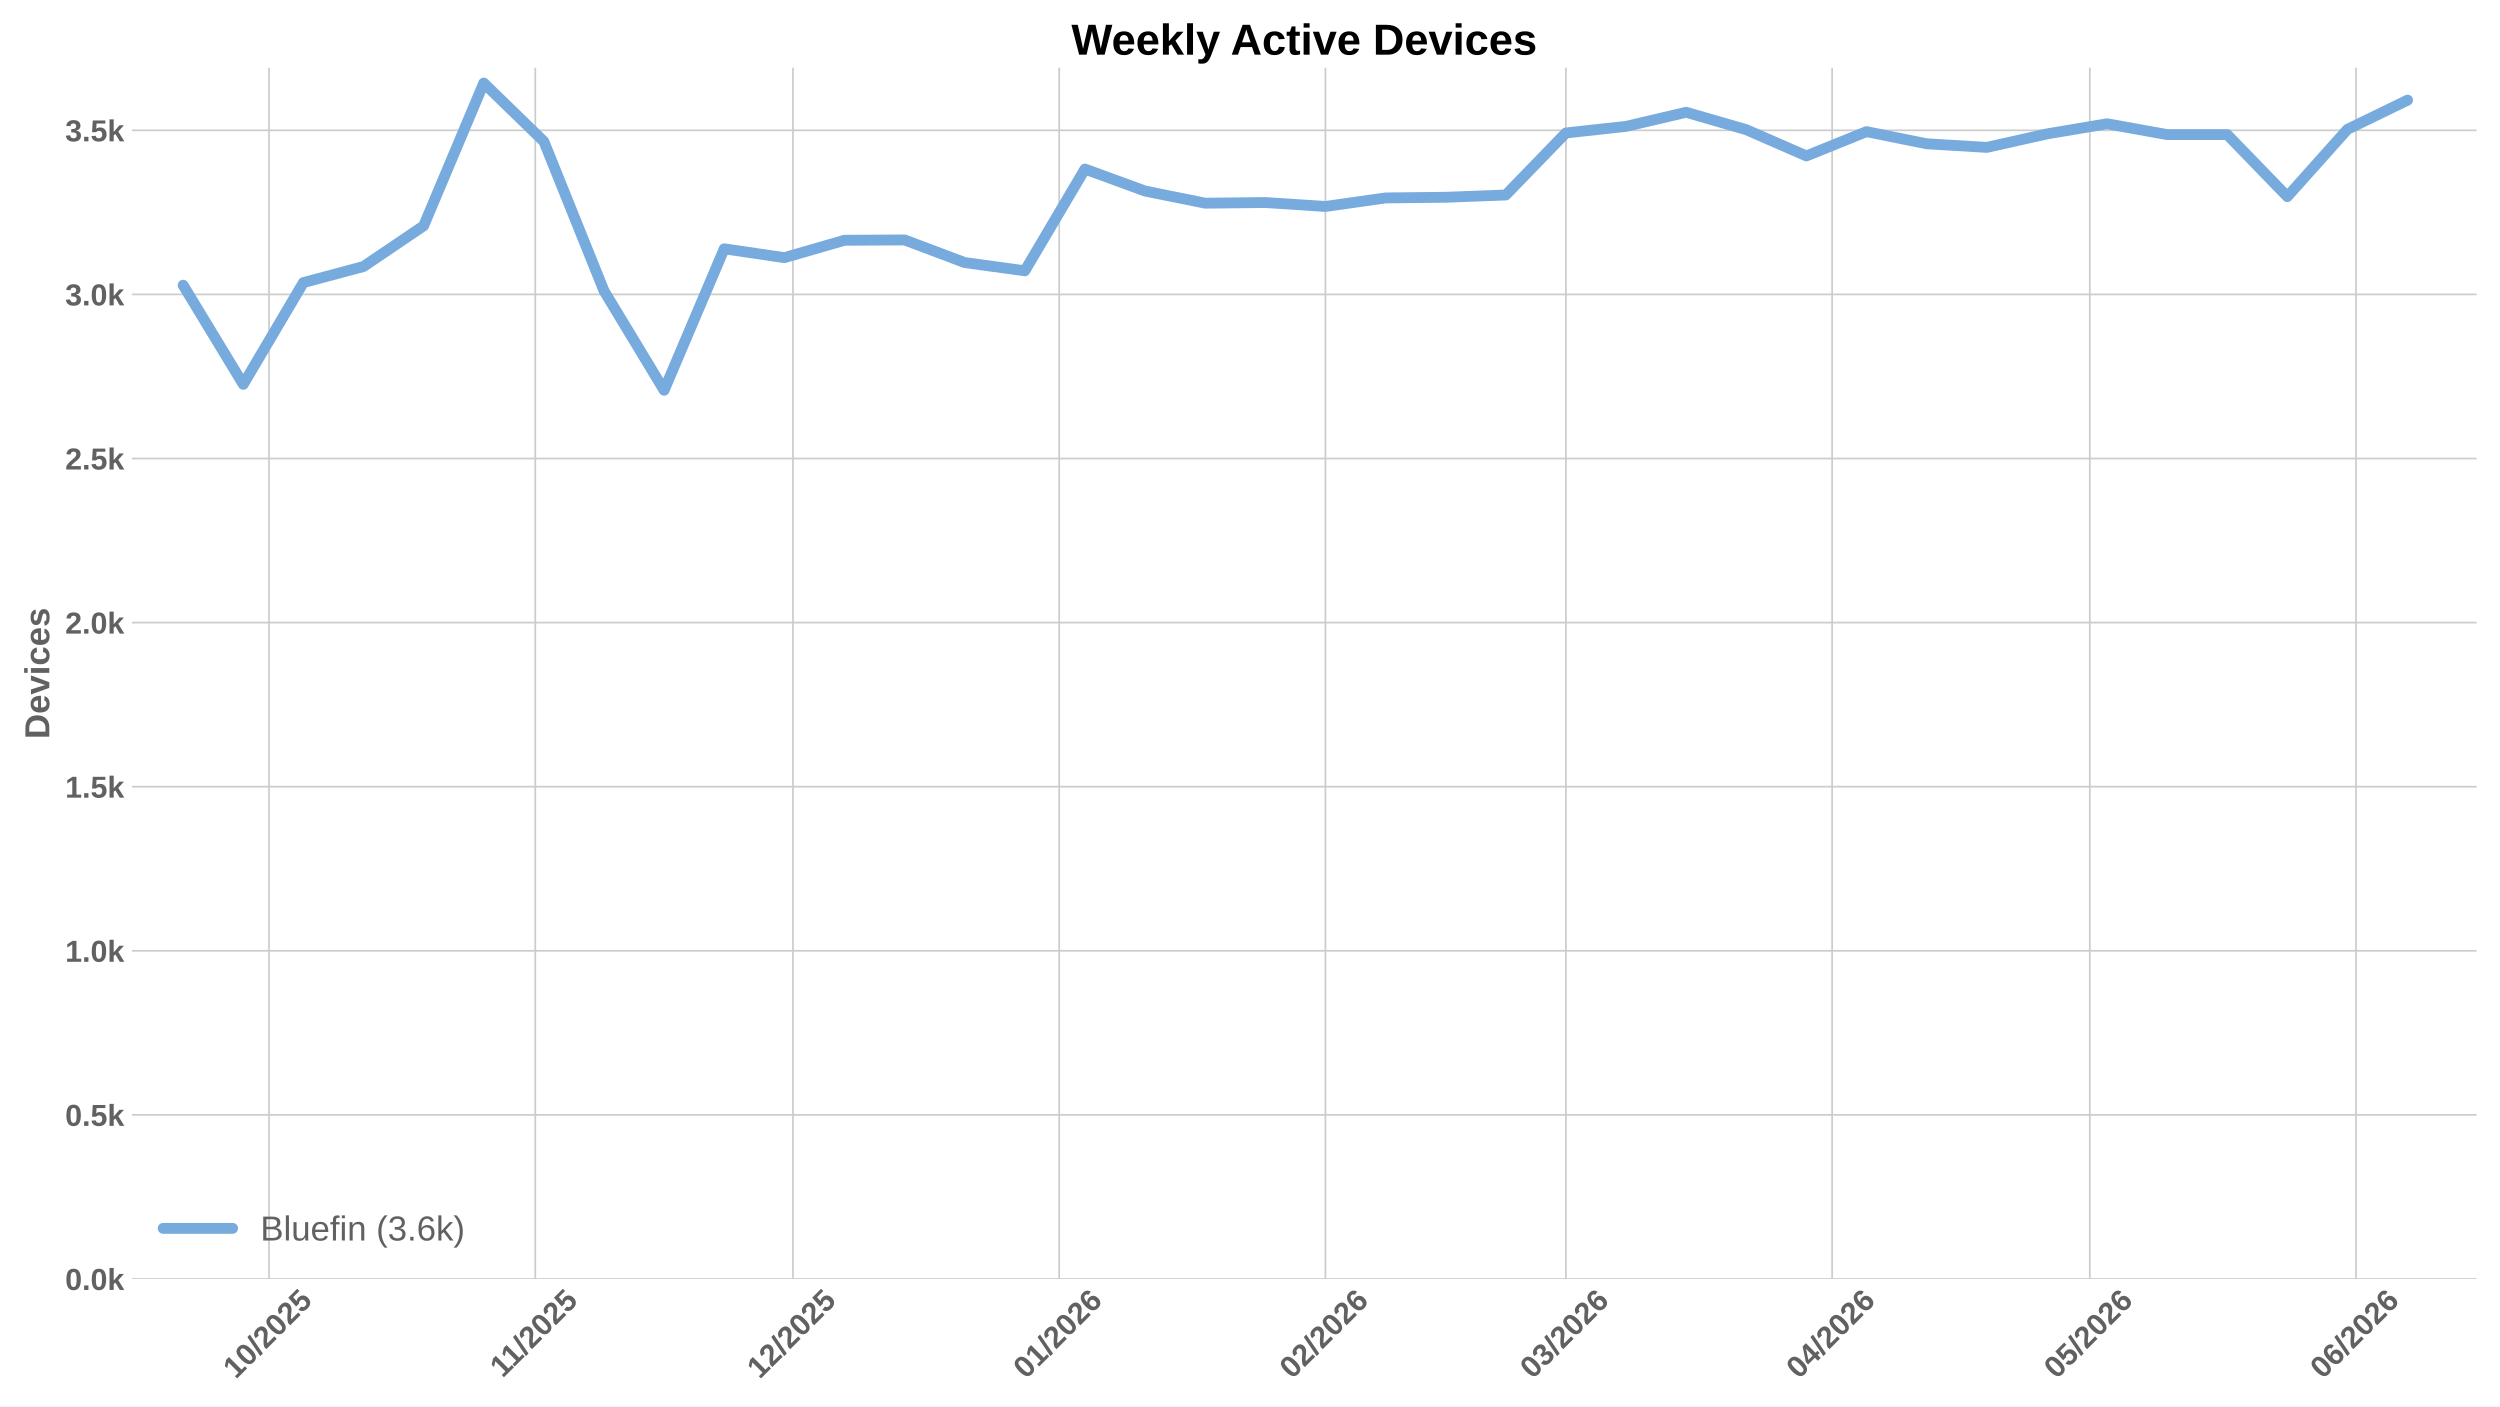
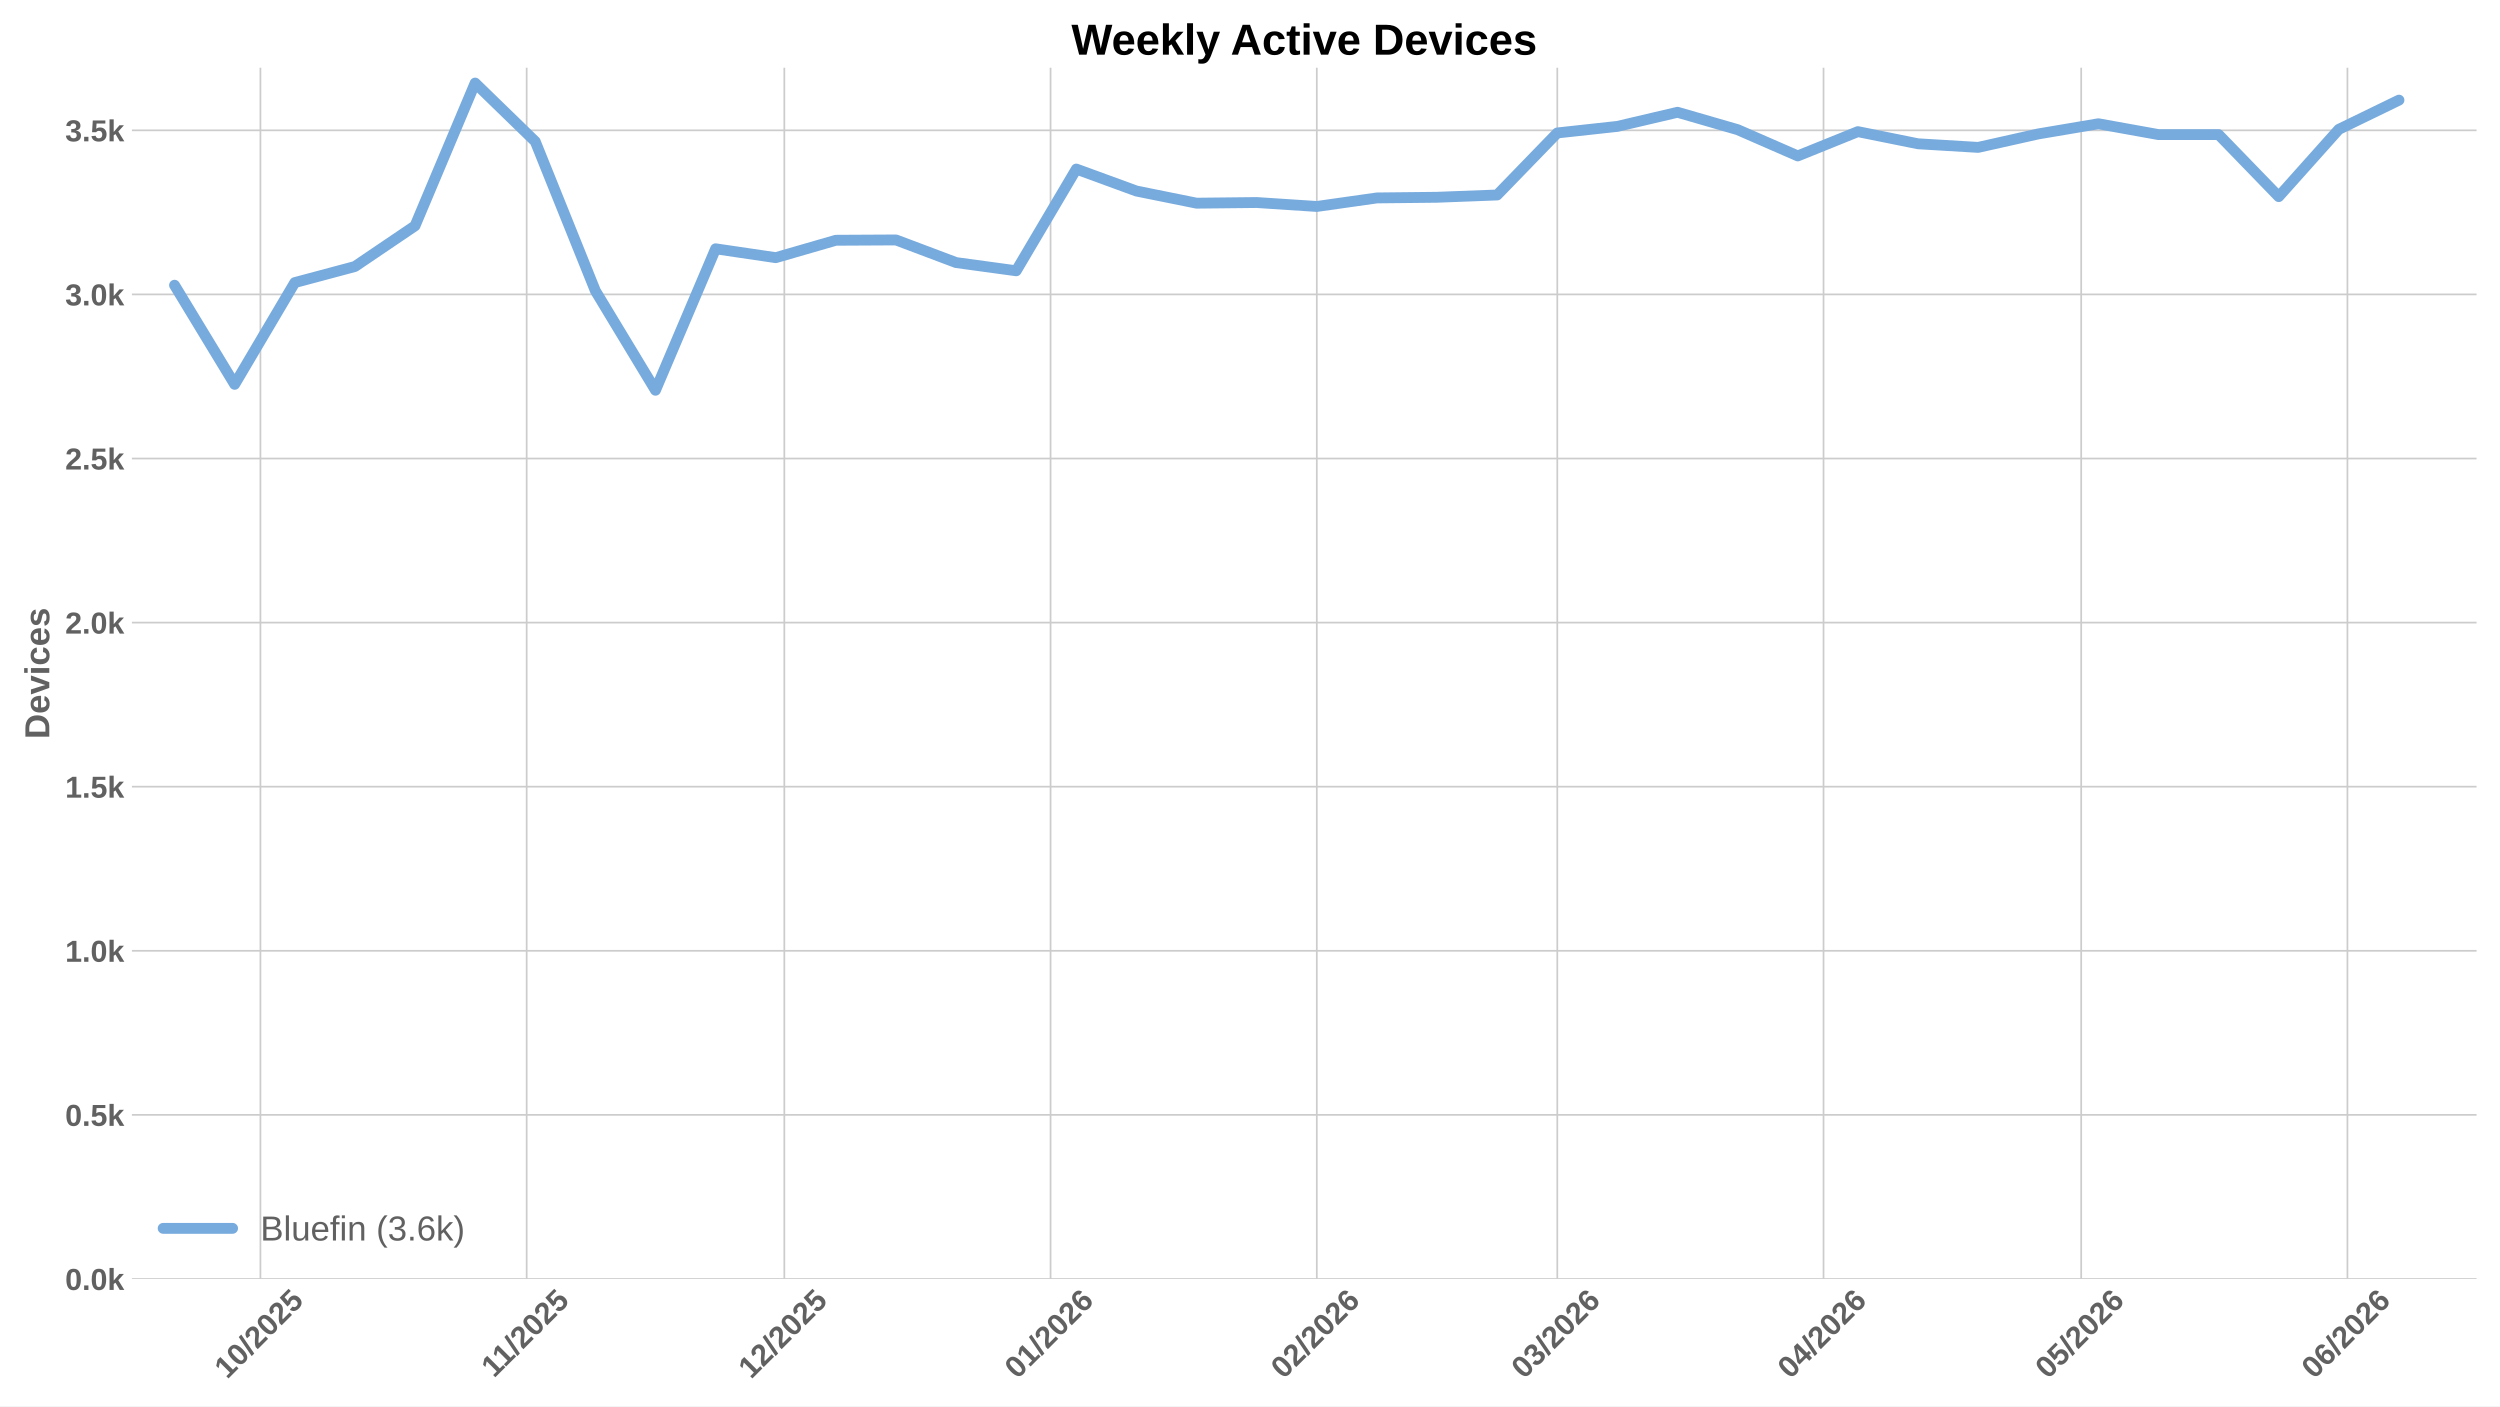
<svg xmlns="http://www.w3.org/2000/svg" xmlns:xlink="http://www.w3.org/1999/xlink" width="1152pt" height="648pt" viewBox="0 0 1152 648" version="1.1">
  <defs>
    <style type="text/css">*{stroke-linejoin: round; stroke-linecap: butt}</style>
  </defs>
  <g id="figure_1">
    <g id="patch_1">
      <path d="M 0 648  L 1152 648  L 1152 0  L 0 0  z " style="fill: #ffffff" />
    </g>
    <g id="axes_1">
      <g id="patch_2">
        <path d="M 60.78 589.343  L 1141.2 589.343  L 1141.2 31.2  L 60.78 31.2  z " style="fill: #ffffff" />
      </g>
      <g id="matplotlib.axis_1">
        <g id="xtick_1">
          <g id="line2d_1">
-             <path d="M 123.974 589.343  L 123.974 31.2  " clip-path="url(#p4c986acf94)" style="fill: none; stroke: #cccccc; stroke-width: 0.8; stroke-linecap: round" />
+             <path d="M 120.003 589.343  L 120.003 31.2  " clip-path="url(#p6cc1783e20)" style="fill: none; stroke: #cccccc; stroke-width: 0.8; stroke-linecap: round" />
          </g>
          <g id="line2d_2" />
          <g id="text_1">
-             <g style="fill: #616161" transform="translate(108.644 635.7977) rotate(-45) scale(0.14 -0.14)">
+             <g style="fill: #616161" transform="translate(104.6723 635.7977) rotate(-45) scale(0.14 -0.14)">
              <defs>
                <path id="LiberationSans-Bold-31" d="M 403 0  L 403 653  L 1494 653  L 1494 3656  L 438 2997  L 438 3688  L 1541 4403  L 2372 4403  L 2372 653  L 3381 653  L 3381 0  L 403 0  z " transform="scale(0.015625)" />
                <path id="LiberationSans-Bold-30" d="M 3297 2203  Q 3297 1088 2914 512  Q 2531 -63 1766 -63  Q 253 -63 253 2203  Q 253 2994 418 3494  Q 584 3994 915 4231  Q 1247 4469 1791 4469  Q 2572 4469 2934 3903  Q 3297 3338 3297 2203  z M 2416 2203  Q 2416 2813 2356 3150  Q 2297 3488 2165 3634  Q 2034 3781 1784 3781  Q 1519 3781 1383 3632  Q 1247 3484 1189 3148  Q 1131 2813 1131 2203  Q 1131 1600 1192 1261  Q 1253 922 1386 775  Q 1519 628 1772 628  Q 2022 628 2158 783  Q 2294 938 2355 1278  Q 2416 1619 2416 2203  z " transform="scale(0.015625)" />
                <path id="LiberationSans-Bold-2f" d="M 63 -128  L 972 4638  L 1716 4638  L 822 -128  L 63 -128  z " transform="scale(0.015625)" />
                <path id="LiberationSans-Bold-32" d="M 222 0  L 222 609  Q 394 988 711 1347  Q 1028 1706 1509 2097  Q 1972 2472 2158 2715  Q 2344 2959 2344 3194  Q 2344 3769 1766 3769  Q 1484 3769 1336 3617  Q 1188 3466 1144 3163  L 259 3213  Q 334 3825 717 4147  Q 1100 4469 1759 4469  Q 2472 4469 2853 4144  Q 3234 3819 3234 3231  Q 3234 2922 3112 2672  Q 2991 2422 2800 2211  Q 2609 2000 2376 1815  Q 2144 1631 1925 1456  Q 1706 1281 1526 1103  Q 1347 925 1259 722  L 3303 722  L 3303 0  L 222 0  z " transform="scale(0.015625)" />
                <path id="LiberationSans-Bold-35" d="M 3381 1466  Q 3381 766 2945 351  Q 2509 -63 1750 -63  Q 1088 -63 689 235  Q 291 534 197 1100  L 1075 1172  Q 1144 891 1319 762  Q 1494 634 1759 634  Q 2088 634 2283 843  Q 2478 1053 2478 1447  Q 2478 1794 2293 2001  Q 2109 2209 1778 2209  Q 1413 2209 1181 1925  L 325 1925  L 478 4403  L 3125 4403  L 3125 3750  L 1275 3750  L 1203 2638  Q 1522 2919 2000 2919  Q 2628 2919 3004 2528  Q 3381 2138 3381 1466  z " transform="scale(0.015625)" />
              </defs>
              <use xlink:href="#LiberationSans-Bold-31" />
              <use xlink:href="#LiberationSans-Bold-30" transform="translate(55.61523 0)" />
              <use xlink:href="#LiberationSans-Bold-2f" transform="translate(111.2305 0)" />
              <use xlink:href="#LiberationSans-Bold-32" transform="translate(139.0137 0)" />
              <use xlink:href="#LiberationSans-Bold-30" transform="translate(194.6289 0)" />
              <use xlink:href="#LiberationSans-Bold-32" transform="translate(250.2441 0)" />
              <use xlink:href="#LiberationSans-Bold-35" transform="translate(305.8594 0)" />
            </g>
          </g>
        </g>
        <g id="xtick_2">
          <g id="line2d_3">
-             <path d="M 246.659 589.343  L 246.659 31.2  " clip-path="url(#p4c986acf94)" style="fill: none; stroke: #cccccc; stroke-width: 0.8; stroke-linecap: round" />
+             <path d="M 242.688 589.343  L 242.688 31.2  " clip-path="url(#p6cc1783e20)" style="fill: none; stroke: #cccccc; stroke-width: 0.8; stroke-linecap: round" />
          </g>
          <g id="line2d_4" />
          <g id="text_2">
-             <g style="fill: #616161" transform="translate(231.6013 635.2532) rotate(-45) scale(0.14 -0.14)">
+             <g style="fill: #616161" transform="translate(227.6296 635.2532) rotate(-45) scale(0.14 -0.14)">
              <use xlink:href="#LiberationSans-Bold-31" />
              <use xlink:href="#LiberationSans-Bold-31" transform="translate(50.11523 0)" />
              <use xlink:href="#LiberationSans-Bold-2f" transform="translate(105.7305 0)" />
              <use xlink:href="#LiberationSans-Bold-32" transform="translate(133.5137 0)" />
              <use xlink:href="#LiberationSans-Bold-30" transform="translate(189.1289 0)" />
              <use xlink:href="#LiberationSans-Bold-32" transform="translate(244.7441 0)" />
              <use xlink:href="#LiberationSans-Bold-35" transform="translate(300.3594 0)" />
            </g>
          </g>
        </g>
        <g id="xtick_3">
          <g id="line2d_5">
-             <path d="M 365.387 589.343  L 365.387 31.2  " clip-path="url(#p4c986acf94)" style="fill: none; stroke: #cccccc; stroke-width: 0.8; stroke-linecap: round" />
+             <path d="M 361.415 589.343  L 361.415 31.2  " clip-path="url(#p6cc1783e20)" style="fill: none; stroke: #cccccc; stroke-width: 0.8; stroke-linecap: round" />
          </g>
          <g id="line2d_6" />
          <g id="text_3">
-             <g style="fill: #616161" transform="translate(350.0565 635.7977) rotate(-45) scale(0.14 -0.14)">
+             <g style="fill: #616161" transform="translate(346.0848 635.7977) rotate(-45) scale(0.14 -0.14)">
              <use xlink:href="#LiberationSans-Bold-31" />
              <use xlink:href="#LiberationSans-Bold-32" transform="translate(55.61523 0)" />
              <use xlink:href="#LiberationSans-Bold-2f" transform="translate(111.2305 0)" />
              <use xlink:href="#LiberationSans-Bold-32" transform="translate(139.0137 0)" />
              <use xlink:href="#LiberationSans-Bold-30" transform="translate(194.6289 0)" />
              <use xlink:href="#LiberationSans-Bold-32" transform="translate(250.2441 0)" />
              <use xlink:href="#LiberationSans-Bold-35" transform="translate(305.8594 0)" />
            </g>
          </g>
        </g>
        <g id="xtick_4">
          <g id="line2d_7">
-             <path d="M 488.072 589.343  L 488.072 31.2  " clip-path="url(#p4c986acf94)" style="fill: none; stroke: #cccccc; stroke-width: 0.8; stroke-linecap: round" />
+             <path d="M 484.1 589.343  L 484.1 31.2  " clip-path="url(#p6cc1783e20)" style="fill: none; stroke: #cccccc; stroke-width: 0.8; stroke-linecap: round" />
          </g>
          <g id="line2d_8" />
          <g id="text_4">
-             <g style="fill: #616161" transform="translate(472.7416 635.7977) rotate(-45) scale(0.14 -0.14)">
+             <g style="fill: #616161" transform="translate(468.7699 635.7977) rotate(-45) scale(0.14 -0.14)">
              <defs>
                <path id="LiberationSans-Bold-36" d="M 3328 1441  Q 3328 738 2934 337  Q 2541 -63 1847 -63  Q 1069 -63 651 482  Q 234 1028 234 2100  Q 234 3278 657 3873  Q 1081 4469 1869 4469  Q 2428 4469 2751 4222  Q 3075 3975 3209 3456  L 2381 3341  Q 2263 3775 1850 3775  Q 1497 3775 1295 3422  Q 1094 3069 1094 2350  Q 1234 2584 1484 2709  Q 1734 2834 2050 2834  Q 2641 2834 2984 2459  Q 3328 2084 3328 1441  z M 2447 1416  Q 2447 1791 2273 1989  Q 2100 2188 1797 2188  Q 1506 2188 1331 2002  Q 1156 1816 1156 1509  Q 1156 1125 1339 873  Q 1522 622 1819 622  Q 2116 622 2281 833  Q 2447 1044 2447 1416  z " transform="scale(0.015625)" />
              </defs>
              <use xlink:href="#LiberationSans-Bold-30" />
              <use xlink:href="#LiberationSans-Bold-31" transform="translate(55.61523 0)" />
              <use xlink:href="#LiberationSans-Bold-2f" transform="translate(111.2305 0)" />
              <use xlink:href="#LiberationSans-Bold-32" transform="translate(139.0137 0)" />
              <use xlink:href="#LiberationSans-Bold-30" transform="translate(194.6289 0)" />
              <use xlink:href="#LiberationSans-Bold-32" transform="translate(250.2441 0)" />
              <use xlink:href="#LiberationSans-Bold-36" transform="translate(305.8594 0)" />
            </g>
          </g>
        </g>
        <g id="xtick_5">
          <g id="line2d_9">
-             <path d="M 610.757 589.343  L 610.757 31.2  " clip-path="url(#p4c986acf94)" style="fill: none; stroke: #cccccc; stroke-width: 0.8; stroke-linecap: round" />
+             <path d="M 606.785 589.343  L 606.785 31.2  " clip-path="url(#p6cc1783e20)" style="fill: none; stroke: #cccccc; stroke-width: 0.8; stroke-linecap: round" />
          </g>
          <g id="line2d_10" />
          <g id="text_5">
-             <g style="fill: #616161" transform="translate(595.4267 635.7977) rotate(-45) scale(0.14 -0.14)">
+             <g style="fill: #616161" transform="translate(591.455 635.7977) rotate(-45) scale(0.14 -0.14)">
              <use xlink:href="#LiberationSans-Bold-30" />
              <use xlink:href="#LiberationSans-Bold-32" transform="translate(55.61523 0)" />
              <use xlink:href="#LiberationSans-Bold-2f" transform="translate(111.2305 0)" />
              <use xlink:href="#LiberationSans-Bold-32" transform="translate(139.0137 0)" />
              <use xlink:href="#LiberationSans-Bold-30" transform="translate(194.6289 0)" />
              <use xlink:href="#LiberationSans-Bold-32" transform="translate(250.2441 0)" />
              <use xlink:href="#LiberationSans-Bold-36" transform="translate(305.8594 0)" />
            </g>
          </g>
        </g>
        <g id="xtick_6">
          <g id="line2d_11">
-             <path d="M 721.569 589.343  L 721.569 31.2  " clip-path="url(#p4c986acf94)" style="fill: none; stroke: #cccccc; stroke-width: 0.8; stroke-linecap: round" />
+             <path d="M 717.598 589.343  L 717.598 31.2  " clip-path="url(#p6cc1783e20)" style="fill: none; stroke: #cccccc; stroke-width: 0.8; stroke-linecap: round" />
          </g>
          <g id="line2d_12" />
          <g id="text_6">
-             <g style="fill: #616161" transform="translate(706.239 635.7977) rotate(-45) scale(0.14 -0.14)">
+             <g style="fill: #616161" transform="translate(702.2673 635.7977) rotate(-45) scale(0.14 -0.14)">
              <defs>
                <path id="LiberationSans-Bold-33" d="M 3328 1222  Q 3328 603 2922 265  Q 2516 -72 1766 -72  Q 1056 -72 637 254  Q 219 581 147 1197  L 1041 1275  Q 1125 641 1763 641  Q 2078 641 2253 797  Q 2428 953 2428 1275  Q 2428 1569 2215 1725  Q 2003 1881 1584 1881  L 1278 1881  L 1278 2591  L 1566 2591  Q 1944 2591 2134 2745  Q 2325 2900 2325 3188  Q 2325 3459 2173 3614  Q 2022 3769 1731 3769  Q 1459 3769 1292 3619  Q 1125 3469 1100 3194  L 222 3256  Q 291 3825 694 4147  Q 1097 4469 1747 4469  Q 2438 4469 2827 4158  Q 3216 3847 3216 3297  Q 3216 2884 2973 2618  Q 2731 2353 2275 2266  L 2275 2253  Q 2781 2194 3054 1920  Q 3328 1647 3328 1222  z " transform="scale(0.015625)" />
              </defs>
              <use xlink:href="#LiberationSans-Bold-30" />
              <use xlink:href="#LiberationSans-Bold-33" transform="translate(55.61523 0)" />
              <use xlink:href="#LiberationSans-Bold-2f" transform="translate(111.2305 0)" />
              <use xlink:href="#LiberationSans-Bold-32" transform="translate(139.0137 0)" />
              <use xlink:href="#LiberationSans-Bold-30" transform="translate(194.6289 0)" />
              <use xlink:href="#LiberationSans-Bold-32" transform="translate(250.2441 0)" />
              <use xlink:href="#LiberationSans-Bold-36" transform="translate(305.8594 0)" />
            </g>
          </g>
        </g>
        <g id="xtick_7">
          <g id="line2d_13">
-             <path d="M 844.254 589.343  L 844.254 31.2  " clip-path="url(#p4c986acf94)" style="fill: none; stroke: #cccccc; stroke-width: 0.8; stroke-linecap: round" />
+             <path d="M 840.283 589.343  L 840.283 31.2  " clip-path="url(#p6cc1783e20)" style="fill: none; stroke: #cccccc; stroke-width: 0.8; stroke-linecap: round" />
          </g>
          <g id="line2d_14" />
          <g id="text_7">
-             <g style="fill: #616161" transform="translate(828.924 635.7977) rotate(-45) scale(0.14 -0.14)">
+             <g style="fill: #616161" transform="translate(824.9523 635.7977) rotate(-45) scale(0.14 -0.14)">
              <defs>
                <path id="LiberationSans-Bold-34" d="M 2938 897  L 2938 0  L 2100 0  L 2100 897  L 97 897  L 97 1556  L 1956 4403  L 2938 4403  L 2938 1550  L 3525 1550  L 3525 897  L 2938 897  z M 2100 2991  Q 2100 3159 2111 3356  Q 2122 3553 2128 3609  Q 2047 3434 1834 3103  L 813 1550  L 2100 1550  L 2100 2991  z " transform="scale(0.015625)" />
              </defs>
              <use xlink:href="#LiberationSans-Bold-30" />
              <use xlink:href="#LiberationSans-Bold-34" transform="translate(55.61523 0)" />
              <use xlink:href="#LiberationSans-Bold-2f" transform="translate(111.2305 0)" />
              <use xlink:href="#LiberationSans-Bold-32" transform="translate(139.0137 0)" />
              <use xlink:href="#LiberationSans-Bold-30" transform="translate(194.6289 0)" />
              <use xlink:href="#LiberationSans-Bold-32" transform="translate(250.2441 0)" />
              <use xlink:href="#LiberationSans-Bold-36" transform="translate(305.8594 0)" />
            </g>
          </g>
        </g>
        <g id="xtick_8">
          <g id="line2d_15">
-             <path d="M 962.982 589.343  L 962.982 31.2  " clip-path="url(#p4c986acf94)" style="fill: none; stroke: #cccccc; stroke-width: 0.8; stroke-linecap: round" />
+             <path d="M 959.01 589.343  L 959.01 31.2  " clip-path="url(#p6cc1783e20)" style="fill: none; stroke: #cccccc; stroke-width: 0.8; stroke-linecap: round" />
          </g>
          <g id="line2d_16" />
          <g id="text_8">
-             <g style="fill: #616161" transform="translate(947.6515 635.7977) rotate(-45) scale(0.14 -0.14)">
+             <g style="fill: #616161" transform="translate(943.6798 635.7977) rotate(-45) scale(0.14 -0.14)">
              <use xlink:href="#LiberationSans-Bold-30" />
              <use xlink:href="#LiberationSans-Bold-35" transform="translate(55.61523 0)" />
              <use xlink:href="#LiberationSans-Bold-2f" transform="translate(111.2305 0)" />
              <use xlink:href="#LiberationSans-Bold-32" transform="translate(139.0137 0)" />
              <use xlink:href="#LiberationSans-Bold-30" transform="translate(194.6289 0)" />
              <use xlink:href="#LiberationSans-Bold-32" transform="translate(250.2441 0)" />
              <use xlink:href="#LiberationSans-Bold-36" transform="translate(305.8594 0)" />
            </g>
          </g>
        </g>
        <g id="xtick_9">
          <g id="line2d_17">
-             <path d="M 1085.667 589.343  L 1085.667 31.2  " clip-path="url(#p4c986acf94)" style="fill: none; stroke: #cccccc; stroke-width: 0.8; stroke-linecap: round" />
+             <path d="M 1081.695 589.343  L 1081.695 31.2  " clip-path="url(#p6cc1783e20)" style="fill: none; stroke: #cccccc; stroke-width: 0.8; stroke-linecap: round" />
          </g>
          <g id="line2d_18" />
          <g id="text_9">
-             <g style="fill: #616161" transform="translate(1070.337 635.7977) rotate(-45) scale(0.14 -0.14)">
+             <g style="fill: #616161" transform="translate(1066.365 635.7977) rotate(-45) scale(0.14 -0.14)">
              <use xlink:href="#LiberationSans-Bold-30" />
              <use xlink:href="#LiberationSans-Bold-36" transform="translate(55.61523 0)" />
              <use xlink:href="#LiberationSans-Bold-2f" transform="translate(111.2305 0)" />
              <use xlink:href="#LiberationSans-Bold-32" transform="translate(139.0137 0)" />
              <use xlink:href="#LiberationSans-Bold-30" transform="translate(194.6289 0)" />
              <use xlink:href="#LiberationSans-Bold-32" transform="translate(250.2441 0)" />
              <use xlink:href="#LiberationSans-Bold-36" transform="translate(305.8594 0)" />
            </g>
          </g>
        </g>
      </g>
      <g id="matplotlib.axis_2">
        <g id="ytick_1">
          <g id="line2d_19">
-             <path d="M 60.78 589.343  L 1141.2 589.343  " clip-path="url(#p4c986acf94)" style="fill: none; stroke: #cccccc; stroke-width: 0.8; stroke-linecap: round" />
+             <path d="M 60.78 589.343  L 1141.2 589.343  " clip-path="url(#p6cc1783e20)" style="fill: none; stroke: #cccccc; stroke-width: 0.8; stroke-linecap: round" />
          </g>
          <g id="line2d_20" />
          <g id="text_10">
            <g style="fill: #616161" transform="translate(30.03469 594.416) scale(0.14 -0.14)">
              <defs>
                <path id="LiberationSans-Bold-2e" d="M 434 0  L 434 953  L 1338 953  L 1338 0  L 434 0  z " transform="scale(0.015625)" />
                <path id="LiberationSans-Bold-6b" d="M 2606 0  L 1703 1531  L 1325 1269  L 1325 0  L 447 0  L 447 4638  L 1325 4638  L 1325 1981  L 2531 3381  L 3475 3381  L 2288 2063  L 3566 0  L 2606 0  z " transform="scale(0.015625)" />
              </defs>
              <use xlink:href="#LiberationSans-Bold-30" />
              <use xlink:href="#LiberationSans-Bold-2e" transform="translate(55.61523 0)" />
              <use xlink:href="#LiberationSans-Bold-30" transform="translate(83.39844 0)" />
              <use xlink:href="#LiberationSans-Bold-6b" transform="translate(139.0137 0)" />
            </g>
          </g>
        </g>
        <g id="ytick_2">
          <g id="line2d_21">
-             <path d="M 60.78 513.73  L 1141.2 513.73  " clip-path="url(#p4c986acf94)" style="fill: none; stroke: #cccccc; stroke-width: 0.8; stroke-linecap: round" />
+             <path d="M 60.78 513.73  L 1141.2 513.73  " clip-path="url(#p6cc1783e20)" style="fill: none; stroke: #cccccc; stroke-width: 0.8; stroke-linecap: round" />
          </g>
          <g id="line2d_22" />
          <g id="text_11">
            <g style="fill: #616161" transform="translate(30.03469 518.8032) scale(0.14 -0.14)">
              <use xlink:href="#LiberationSans-Bold-30" />
              <use xlink:href="#LiberationSans-Bold-2e" transform="translate(55.61523 0)" />
              <use xlink:href="#LiberationSans-Bold-35" transform="translate(83.39844 0)" />
              <use xlink:href="#LiberationSans-Bold-6b" transform="translate(139.0137 0)" />
            </g>
          </g>
        </g>
        <g id="ytick_3">
          <g id="line2d_23">
-             <path d="M 60.78 438.118  L 1141.2 438.118  " clip-path="url(#p4c986acf94)" style="fill: none; stroke: #cccccc; stroke-width: 0.8; stroke-linecap: round" />
+             <path d="M 60.78 438.118  L 1141.2 438.118  " clip-path="url(#p6cc1783e20)" style="fill: none; stroke: #cccccc; stroke-width: 0.8; stroke-linecap: round" />
          </g>
          <g id="line2d_24" />
          <g id="text_12">
            <g style="fill: #616161" transform="translate(30.03469 443.1905) scale(0.14 -0.14)">
              <use xlink:href="#LiberationSans-Bold-31" />
              <use xlink:href="#LiberationSans-Bold-2e" transform="translate(55.61523 0)" />
              <use xlink:href="#LiberationSans-Bold-30" transform="translate(83.39844 0)" />
              <use xlink:href="#LiberationSans-Bold-6b" transform="translate(139.0137 0)" />
            </g>
          </g>
        </g>
        <g id="ytick_4">
          <g id="line2d_25">
-             <path d="M 60.78 362.505  L 1141.2 362.505  " clip-path="url(#p4c986acf94)" style="fill: none; stroke: #cccccc; stroke-width: 0.8; stroke-linecap: round" />
+             <path d="M 60.78 362.505  L 1141.2 362.505  " clip-path="url(#p6cc1783e20)" style="fill: none; stroke: #cccccc; stroke-width: 0.8; stroke-linecap: round" />
          </g>
          <g id="line2d_26" />
          <g id="text_13">
            <g style="fill: #616161" transform="translate(30.03469 367.5777) scale(0.14 -0.14)">
              <use xlink:href="#LiberationSans-Bold-31" />
              <use xlink:href="#LiberationSans-Bold-2e" transform="translate(55.61523 0)" />
              <use xlink:href="#LiberationSans-Bold-35" transform="translate(83.39844 0)" />
              <use xlink:href="#LiberationSans-Bold-6b" transform="translate(139.0137 0)" />
            </g>
          </g>
        </g>
        <g id="ytick_5">
          <g id="line2d_27">
-             <path d="M 60.78 286.892  L 1141.2 286.892  " clip-path="url(#p4c986acf94)" style="fill: none; stroke: #cccccc; stroke-width: 0.8; stroke-linecap: round" />
+             <path d="M 60.78 286.892  L 1141.2 286.892  " clip-path="url(#p6cc1783e20)" style="fill: none; stroke: #cccccc; stroke-width: 0.8; stroke-linecap: round" />
          </g>
          <g id="line2d_28" />
          <g id="text_14">
            <g style="fill: #616161" transform="translate(30.03469 291.9649) scale(0.14 -0.14)">
              <use xlink:href="#LiberationSans-Bold-32" />
              <use xlink:href="#LiberationSans-Bold-2e" transform="translate(55.61523 0)" />
              <use xlink:href="#LiberationSans-Bold-30" transform="translate(83.39844 0)" />
              <use xlink:href="#LiberationSans-Bold-6b" transform="translate(139.0137 0)" />
            </g>
          </g>
        </g>
        <g id="ytick_6">
          <g id="line2d_29">
-             <path d="M 60.78 211.279  L 1141.2 211.279  " clip-path="url(#p4c986acf94)" style="fill: none; stroke: #cccccc; stroke-width: 0.8; stroke-linecap: round" />
+             <path d="M 60.78 211.279  L 1141.2 211.279  " clip-path="url(#p6cc1783e20)" style="fill: none; stroke: #cccccc; stroke-width: 0.8; stroke-linecap: round" />
          </g>
          <g id="line2d_30" />
          <g id="text_15">
            <g style="fill: #616161" transform="translate(30.03469 216.3522) scale(0.14 -0.14)">
              <use xlink:href="#LiberationSans-Bold-32" />
              <use xlink:href="#LiberationSans-Bold-2e" transform="translate(55.61523 0)" />
              <use xlink:href="#LiberationSans-Bold-35" transform="translate(83.39844 0)" />
              <use xlink:href="#LiberationSans-Bold-6b" transform="translate(139.0137 0)" />
            </g>
          </g>
        </g>
        <g id="ytick_7">
          <g id="line2d_31">
-             <path d="M 60.78 135.667  L 1141.2 135.667  " clip-path="url(#p4c986acf94)" style="fill: none; stroke: #cccccc; stroke-width: 0.8; stroke-linecap: round" />
+             <path d="M 60.78 135.667  L 1141.2 135.667  " clip-path="url(#p6cc1783e20)" style="fill: none; stroke: #cccccc; stroke-width: 0.8; stroke-linecap: round" />
          </g>
          <g id="line2d_32" />
          <g id="text_16">
            <g style="fill: #616161" transform="translate(30.03469 140.7394) scale(0.14 -0.14)">
              <use xlink:href="#LiberationSans-Bold-33" />
              <use xlink:href="#LiberationSans-Bold-2e" transform="translate(55.61523 0)" />
              <use xlink:href="#LiberationSans-Bold-30" transform="translate(83.39844 0)" />
              <use xlink:href="#LiberationSans-Bold-6b" transform="translate(139.0137 0)" />
            </g>
          </g>
        </g>
        <g id="ytick_8">
          <g id="line2d_33">
-             <path d="M 60.78 60.054  L 1141.2 60.054  " clip-path="url(#p4c986acf94)" style="fill: none; stroke: #cccccc; stroke-width: 0.8; stroke-linecap: round" />
+             <path d="M 60.78 60.054  L 1141.2 60.054  " clip-path="url(#p6cc1783e20)" style="fill: none; stroke: #cccccc; stroke-width: 0.8; stroke-linecap: round" />
          </g>
          <g id="line2d_34" />
          <g id="text_17">
            <g style="fill: #616161" transform="translate(30.03469 65.12664) scale(0.14 -0.14)">
              <use xlink:href="#LiberationSans-Bold-33" />
              <use xlink:href="#LiberationSans-Bold-2e" transform="translate(55.61523 0)" />
              <use xlink:href="#LiberationSans-Bold-35" transform="translate(83.39844 0)" />
              <use xlink:href="#LiberationSans-Bold-6b" transform="translate(139.0137 0)" />
            </g>
          </g>
        </g>
        <g id="text_18">
          <g style="fill: #616161" transform="translate(22.71469 340.5153) rotate(-90) scale(0.16 -0.16)">
            <defs>
              <path id="LiberationSans-Bold-44" d="M 4353 2234  Q 4353 1553 4086 1045  Q 3819 538 3330 269  Q 2841 0 2209 0  L 428 0  L 428 4403  L 2022 4403  Q 3134 4403 3743 3842  Q 4353 3281 4353 2234  z M 3425 2234  Q 3425 2944 3056 3317  Q 2688 3691 2003 3691  L 1350 3691  L 1350 713  L 2131 713  Q 2725 713 3075 1122  Q 3425 1531 3425 2234  z " transform="scale(0.015625)" />
              <path id="LiberationSans-Bold-65" d="M 1831 -63  Q 1069 -63 659 389  Q 250 841 250 1706  Q 250 2544 665 2994  Q 1081 3444 1844 3444  Q 2572 3444 2956 2961  Q 3341 2478 3341 1547  L 3341 1522  L 1172 1522  Q 1172 1028 1355 776  Q 1538 525 1875 525  Q 2341 525 2463 928  L 3291 856  Q 2931 -63 1831 -63  z M 1831 2891  Q 1522 2891 1355 2675  Q 1188 2459 1178 2072  L 2491 2072  Q 2466 2481 2294 2686  Q 2122 2891 1831 2891  z " transform="scale(0.015625)" />
              <path id="LiberationSans-Bold-76" d="M 2284 0  L 1234 0  L 25 3381  L 953 3381  L 1544 1491  Q 1591 1334 1766 709  Q 1797 838 1894 1159  Q 1991 1481 2613 3381  L 3531 3381  L 2284 0  z " transform="scale(0.015625)" />
              <path id="LiberationSans-Bold-69" d="M 447 3991  L 447 4638  L 1325 4638  L 1325 3991  L 447 3991  z M 447 0  L 447 3381  L 1325 3381  L 1325 0  L 447 0  z " transform="scale(0.015625)" />
              <path id="LiberationSans-Bold-63" d="M 1856 -63  Q 1088 -63 669 395  Q 250 853 250 1672  Q 250 2509 672 2976  Q 1094 3444 1869 3444  Q 2466 3444 2856 3144  Q 3247 2844 3347 2316  L 2463 2272  Q 2425 2531 2275 2686  Q 2125 2841 1850 2841  Q 1172 2841 1172 1706  Q 1172 538 1863 538  Q 2113 538 2281 695  Q 2450 853 2491 1166  L 3372 1125  Q 3325 778 3123 506  Q 2922 234 2594 85  Q 2266 -63 1856 -63  z " transform="scale(0.015625)" />
              <path id="LiberationSans-Bold-73" d="M 3297 988  Q 3297 497 2895 217  Q 2494 -63 1784 -63  Q 1088 -63 717 157  Q 347 378 225 844  L 997 959  Q 1063 719 1223 619  Q 1384 519 1784 519  Q 2153 519 2322 612  Q 2491 706 2491 906  Q 2491 1069 2355 1164  Q 2219 1259 1894 1325  Q 1150 1472 890 1598  Q 631 1725 495 1926  Q 359 2128 359 2422  Q 359 2906 732 3176  Q 1106 3447 1791 3447  Q 2394 3447 2761 3212  Q 3128 2978 3219 2534  L 2441 2453  Q 2403 2659 2256 2761  Q 2109 2863 1791 2863  Q 1478 2863 1322 2783  Q 1166 2703 1166 2516  Q 1166 2369 1286 2283  Q 1406 2197 1691 2141  Q 2088 2059 2395 1973  Q 2703 1888 2889 1769  Q 3075 1650 3186 1464  Q 3297 1278 3297 988  z " transform="scale(0.015625)" />
            </defs>
            <use xlink:href="#LiberationSans-Bold-44" />
            <use xlink:href="#LiberationSans-Bold-65" transform="translate(72.2168 0)" />
            <use xlink:href="#LiberationSans-Bold-76" transform="translate(127.832 0)" />
            <use xlink:href="#LiberationSans-Bold-69" transform="translate(183.4473 0)" />
            <use xlink:href="#LiberationSans-Bold-63" transform="translate(211.2305 0)" />
            <use xlink:href="#LiberationSans-Bold-65" transform="translate(266.8457 0)" />
            <use xlink:href="#LiberationSans-Bold-73" transform="translate(322.4609 0)" />
          </g>
        </g>
      </g>
      <g id="line2d_35">
-         <path d="M 84.398 131.432  L 112.102 177.102  L 139.805 130.222  L 167.508 122.812  L 195.211 104.06  L 222.914 38.277  L 250.617 65.195  L 278.32 134.003  L 306.023 179.824  L 333.726 114.646  L 361.429 118.729  L 389.132 110.714  L 416.835 110.563  L 444.538 120.998  L 472.242 124.778  L 499.945 77.898  L 527.648 88.031  L 555.351 93.626  L 583.054 93.323  L 610.757 95.138  L 638.46 91.206  L 666.163 90.904  L 693.866 89.845  L 721.569 61.264  L 749.272 58.239  L 776.975 51.736  L 804.678 59.751  L 832.382 71.849  L 860.085 60.659  L 887.788 66.254  L 915.491 67.918  L 943.194 61.717  L 970.897 57.029  L 998.6 62.02  L 1026.303 62.02  L 1054.006 90.601  L 1081.709 59.6  L 1109.412 46.141  " clip-path="url(#p4c986acf94)" style="fill: none; stroke: #77aadd; stroke-width: 5; stroke-linecap: round" />
+         <path d="M 80.427 131.432  L 108.13 177.102  L 135.833 130.222  L 163.536 122.812  L 191.239 104.06  L 218.942 38.277  L 246.645 65.195  L 274.348 134.003  L 302.051 179.824  L 329.754 114.646  L 357.458 118.729  L 385.161 110.714  L 412.864 110.563  L 440.567 120.998  L 468.27 124.778  L 495.973 77.898  L 523.676 88.031  L 551.379 93.626  L 579.082 93.323  L 606.785 95.138  L 634.488 91.206  L 662.191 90.904  L 689.894 89.845  L 717.598 61.264  L 745.301 58.239  L 773.004 51.736  L 800.707 59.751  L 828.41 71.849  L 856.113 60.659  L 883.816 66.254  L 911.519 67.918  L 939.222 61.717  L 966.925 57.029  L 994.628 62.02  L 1022.331 62.02  L 1050.034 90.601  L 1077.738 59.6  L 1105.441 46.141  " clip-path="url(#p6cc1783e20)" style="fill: none; stroke: #77aadd; stroke-width: 5; stroke-linecap: round" />
      </g>
      <g id="patch_3">
        <path d="M 60.78 589.343  L 60.78 31.2  " style="fill: none" />
      </g>
      <g id="patch_4">
        <path d="M 1141.2 589.343  L 1141.2 31.2  " style="fill: none" />
      </g>
      <g id="patch_5">
        <path d="M 60.78 589.343  L 1141.2 589.343  " style="fill: none" />
      </g>
      <g id="patch_6">
        <path d="M 60.78 31.2  L 1141.2 31.2  " style="fill: none" />
      </g>
      <g id="text_19">
        <g transform="translate(493.7056 25.2) scale(0.2 -0.2)">
          <defs>
            <path id="LiberationSans-Bold-57" d="M 4897 0  L 3803 0  L 3206 2547  Q 3097 2997 3022 3488  Q 2947 3078 2900 2864  Q 2853 2650 2234 0  L 1141 0  L 6 4403  L 941 4403  L 1578 1559  L 1722 872  Q 1809 1306 1892 1701  Q 1975 2097 2516 4403  L 3547 4403  L 4103 2059  Q 4169 1797 4325 872  L 4403 1234  L 4569 1953  L 5100 4403  L 6034 4403  L 4897 0  z " transform="scale(0.015625)" />
            <path id="LiberationSans-Bold-6c" d="M 447 0  L 447 4638  L 1325 4638  L 1325 0  L 447 0  z " transform="scale(0.015625)" />
            <path id="LiberationSans-Bold-79" d="M 884 -1328  Q 569 -1328 331 -1288  L 331 -663  Q 497 -688 634 -688  Q 822 -688 945 -628  Q 1069 -569 1167 -431  Q 1266 -294 1388 34  L 50 3381  L 978 3381  L 1509 1797  Q 1634 1456 1825 753  L 1903 1050  L 2106 1784  L 2606 3381  L 3525 3381  L 2188 -178  Q 1919 -828 1630 -1078  Q 1341 -1328 884 -1328  z " transform="scale(0.015625)" />
            <path id="LiberationSans-Bold-20" transform="scale(0.015625)" />
            <path id="LiberationSans-Bold-41" d="M 3541 0  L 3150 1125  L 1472 1125  L 1081 0  L 159 0  L 1766 4403  L 2853 4403  L 4453 0  L 3541 0  z M 2309 3725  L 2291 3656  Q 2259 3544 2215 3400  Q 2172 3256 1678 1819  L 2944 1819  L 2509 3084  L 2375 3509  L 2309 3725  z " transform="scale(0.015625)" />
            <path id="LiberationSans-Bold-74" d="M 1313 -56  Q 925 -56 715 155  Q 506 366 506 794  L 506 2788  L 78 2788  L 78 3381  L 550 3381  L 825 4175  L 1375 4175  L 1375 3381  L 2016 3381  L 2016 2788  L 1375 2788  L 1375 1031  Q 1375 784 1469 667  Q 1563 550 1759 550  Q 1863 550 2053 594  L 2053 50  Q 1728 -56 1313 -56  z " transform="scale(0.015625)" />
          </defs>
          <use xlink:href="#LiberationSans-Bold-57" />
          <use xlink:href="#LiberationSans-Bold-65" transform="translate(92.63477 0)" />
          <use xlink:href="#LiberationSans-Bold-65" transform="translate(148.25 0)" />
          <use xlink:href="#LiberationSans-Bold-6b" transform="translate(203.8652 0)" />
          <use xlink:href="#LiberationSans-Bold-6c" transform="translate(259.4805 0)" />
          <use xlink:href="#LiberationSans-Bold-79" transform="translate(287.2637 0)" />
          <use xlink:href="#LiberationSans-Bold-20" transform="translate(342.8789 0)" />
          <use xlink:href="#LiberationSans-Bold-41" transform="translate(366.9121 0)" />
          <use xlink:href="#LiberationSans-Bold-63" transform="translate(439.1289 0)" />
          <use xlink:href="#LiberationSans-Bold-74" transform="translate(494.7441 0)" />
          <use xlink:href="#LiberationSans-Bold-69" transform="translate(528.0449 0)" />
          <use xlink:href="#LiberationSans-Bold-76" transform="translate(555.8281 0)" />
          <use xlink:href="#LiberationSans-Bold-65" transform="translate(611.4434 0)" />
          <use xlink:href="#LiberationSans-Bold-20" transform="translate(667.0586 0)" />
          <use xlink:href="#LiberationSans-Bold-44" transform="translate(694.8418 0)" />
          <use xlink:href="#LiberationSans-Bold-65" transform="translate(767.0586 0)" />
          <use xlink:href="#LiberationSans-Bold-76" transform="translate(822.6738 0)" />
          <use xlink:href="#LiberationSans-Bold-69" transform="translate(878.2891 0)" />
          <use xlink:href="#LiberationSans-Bold-63" transform="translate(906.0723 0)" />
          <use xlink:href="#LiberationSans-Bold-65" transform="translate(961.6875 0)" />
          <use xlink:href="#LiberationSans-Bold-73" transform="translate(1017.303 0)" />
        </g>
      </g>
      <g id="legend_1">
        <g id="line2d_36">
          <path d="M 75.18 566.023  L 91.18 566.023  L 107.18 566.023  " style="fill: none; stroke: #77aadd; stroke-width: 5; stroke-linecap: round" />
        </g>
        <g id="text_20">
          <g style="fill: #616161" transform="translate(119.98 571.6232) scale(0.16 -0.16)">
            <defs>
              <path id="LiberationSans-42" d="M 3931 1241  Q 3931 653 3503 326  Q 3075 0 2313 0  L 525 0  L 525 4403  L 2125 4403  Q 3675 4403 3675 3334  Q 3675 2944 3456 2678  Q 3238 2413 2838 2322  Q 3363 2259 3647 1970  Q 3931 1681 3931 1241  z M 3075 3263  Q 3075 3619 2831 3772  Q 2588 3925 2125 3925  L 1122 3925  L 1122 2531  L 2125 2531  Q 2603 2531 2839 2711  Q 3075 2891 3075 3263  z M 3328 1288  Q 3328 2066 2234 2066  L 1122 2066  L 1122 478  L 2281 478  Q 2828 478 3078 681  Q 3328 884 3328 1288  z " transform="scale(0.015625)" />
              <path id="LiberationSans-6c" d="M 431 0  L 431 4638  L 994 4638  L 994 0  L 431 0  z " transform="scale(0.015625)" />
              <path id="LiberationSans-75" d="M 981 3381  L 981 1238  Q 981 903 1047 718  Q 1113 534 1256 453  Q 1400 372 1678 372  Q 2084 372 2318 650  Q 2553 928 2553 1422  L 2553 3381  L 3116 3381  L 3116 722  Q 3116 131 3134 0  L 2603 0  Q 2600 16 2597 84  Q 2594 153 2589 242  Q 2584 331 2578 578  L 2569 578  Q 2375 228 2120 82  Q 1866 -63 1488 -63  Q 931 -63 673 214  Q 416 491 416 1128  L 416 3381  L 981 3381  z " transform="scale(0.015625)" />
              <path id="LiberationSans-65" d="M 863 1572  Q 863 991 1103 675  Q 1344 359 1806 359  Q 2172 359 2392 506  Q 2613 653 2691 878  L 3184 738  Q 2881 -63 1806 -63  Q 1056 -63 664 384  Q 272 831 272 1713  Q 272 2550 664 2997  Q 1056 3444 1784 3444  Q 3275 3444 3275 1647  L 3275 1572  L 863 1572  z M 2694 2003  Q 2647 2538 2422 2783  Q 2197 3028 1775 3028  Q 1366 3028 1127 2754  Q 888 2481 869 2003  L 2694 2003  z " transform="scale(0.015625)" />
              <path id="LiberationSans-66" d="M 1128 2972  L 1128 0  L 566 0  L 566 2972  L 91 2972  L 91 3381  L 566 3381  L 566 3763  Q 566 4225 769 4428  Q 972 4631 1391 4631  Q 1625 4631 1788 4594  L 1788 4166  Q 1647 4191 1538 4191  Q 1322 4191 1225 4081  Q 1128 3972 1128 3684  L 1128 3381  L 1788 3381  L 1788 2972  L 1128 2972  z " transform="scale(0.015625)" />
              <path id="LiberationSans-69" d="M 428 4100  L 428 4638  L 991 4638  L 991 4100  L 428 4100  z M 428 0  L 428 3381  L 991 3381  L 991 0  L 428 0  z " transform="scale(0.015625)" />
              <path id="LiberationSans-6e" d="M 2578 0  L 2578 2144  Q 2578 2478 2512 2662  Q 2447 2847 2303 2928  Q 2159 3009 1881 3009  Q 1475 3009 1240 2731  Q 1006 2453 1006 1959  L 1006 0  L 444 0  L 444 2659  Q 444 3250 425 3381  L 956 3381  Q 959 3366 962 3297  Q 966 3228 970 3139  Q 975 3050 981 2803  L 991 2803  Q 1184 3153 1439 3298  Q 1694 3444 2072 3444  Q 2628 3444 2886 3167  Q 3144 2891 3144 2253  L 3144 0  L 2578 0  z " transform="scale(0.015625)" />
              <path id="LiberationSans-20" transform="scale(0.015625)" />
              <path id="LiberationSans-28" d="M 397 1663  Q 397 2566 680 3284  Q 963 4003 1550 4638  L 2094 4638  Q 1509 3988 1236 3256  Q 963 2525 963 1656  Q 963 791 1233 62  Q 1503 -666 2094 -1325  L 1550 -1325  Q 959 -688 678 32  Q 397 753 397 1650  L 397 1663  z " transform="scale(0.015625)" />
              <path id="LiberationSans-33" d="M 3278 1216  Q 3278 606 2890 271  Q 2503 -63 1784 -63  Q 1116 -63 717 239  Q 319 541 244 1131  L 825 1184  Q 938 403 1784 403  Q 2209 403 2451 612  Q 2694 822 2694 1234  Q 2694 1594 2417 1795  Q 2141 1997 1619 1997  L 1300 1997  L 1300 2484  L 1606 2484  Q 2069 2484 2323 2686  Q 2578 2888 2578 3244  Q 2578 3597 2370 3801  Q 2163 4006 1753 4006  Q 1381 4006 1151 3815  Q 922 3625 884 3278  L 319 3322  Q 381 3863 767 4166  Q 1153 4469 1759 4469  Q 2422 4469 2789 4161  Q 3156 3853 3156 3303  Q 3156 2881 2920 2617  Q 2684 2353 2234 2259  L 2234 2247  Q 2728 2194 3003 1916  Q 3278 1638 3278 1216  z " transform="scale(0.015625)" />
              <path id="LiberationSans-2e" d="M 584 0  L 584 684  L 1194 684  L 1194 0  L 584 0  z " transform="scale(0.015625)" />
              <path id="LiberationSans-36" d="M 3278 1441  Q 3278 744 2900 340  Q 2522 -63 1856 -63  Q 1113 -63 719 490  Q 325 1044 325 2100  Q 325 3244 734 3856  Q 1144 4469 1900 4469  Q 2897 4469 3156 3572  L 2619 3475  Q 2453 4013 1894 4013  Q 1413 4013 1148 3564  Q 884 3116 884 2266  Q 1038 2550 1316 2698  Q 1594 2847 1953 2847  Q 2563 2847 2920 2465  Q 3278 2084 3278 1441  z M 2706 1416  Q 2706 1894 2472 2153  Q 2238 2413 1819 2413  Q 1425 2413 1183 2183  Q 941 1953 941 1550  Q 941 1041 1192 716  Q 1444 391 1838 391  Q 2244 391 2475 664  Q 2706 938 2706 1416  z " transform="scale(0.015625)" />
              <path id="LiberationSans-6b" d="M 2550 0  L 1406 1544  L 994 1203  L 994 0  L 431 0  L 431 4638  L 994 4638  L 994 1741  L 2478 3381  L 3138 3381  L 1766 1928  L 3209 0  L 2550 0  z " transform="scale(0.015625)" />
              <path id="LiberationSans-29" d="M 1734 1650  Q 1734 747 1451 28  Q 1169 -691 581 -1325  L 38 -1325  Q 625 -669 897 57  Q 1169 784 1169 1656  Q 1169 2528 895 3256  Q 622 3984 38 4638  L 581 4638  Q 1172 4000 1453 3279  Q 1734 2559 1734 1663  L 1734 1650  z " transform="scale(0.015625)" />
            </defs>
            <use xlink:href="#LiberationSans-42" />
            <use xlink:href="#LiberationSans-6c" transform="translate(66.69922 0)" />
            <use xlink:href="#LiberationSans-75" transform="translate(88.91602 0)" />
            <use xlink:href="#LiberationSans-65" transform="translate(144.5312 0)" />
            <use xlink:href="#LiberationSans-66" transform="translate(200.1465 0)" />
            <use xlink:href="#LiberationSans-69" transform="translate(227.9297 0)" />
            <use xlink:href="#LiberationSans-6e" transform="translate(250.1465 0)" />
            <use xlink:href="#LiberationSans-20" transform="translate(305.7617 0)" />
            <use xlink:href="#LiberationSans-28" transform="translate(333.5449 0)" />
            <use xlink:href="#LiberationSans-33" transform="translate(366.8457 0)" />
            <use xlink:href="#LiberationSans-2e" transform="translate(422.4609 0)" />
            <use xlink:href="#LiberationSans-36" transform="translate(450.2441 0)" />
            <use xlink:href="#LiberationSans-6b" transform="translate(505.8594 0)" />
            <use xlink:href="#LiberationSans-29" transform="translate(555.8594 0)" />
          </g>
        </g>
      </g>
    </g>
  </g>
  <defs>
-     <clipPath id="p4c986acf94">
+     <clipPath id="p6cc1783e20">
      <rect x="60.78" y="31.2" width="1080.42" height="558.143" />
    </clipPath>
  </defs>
</svg>
